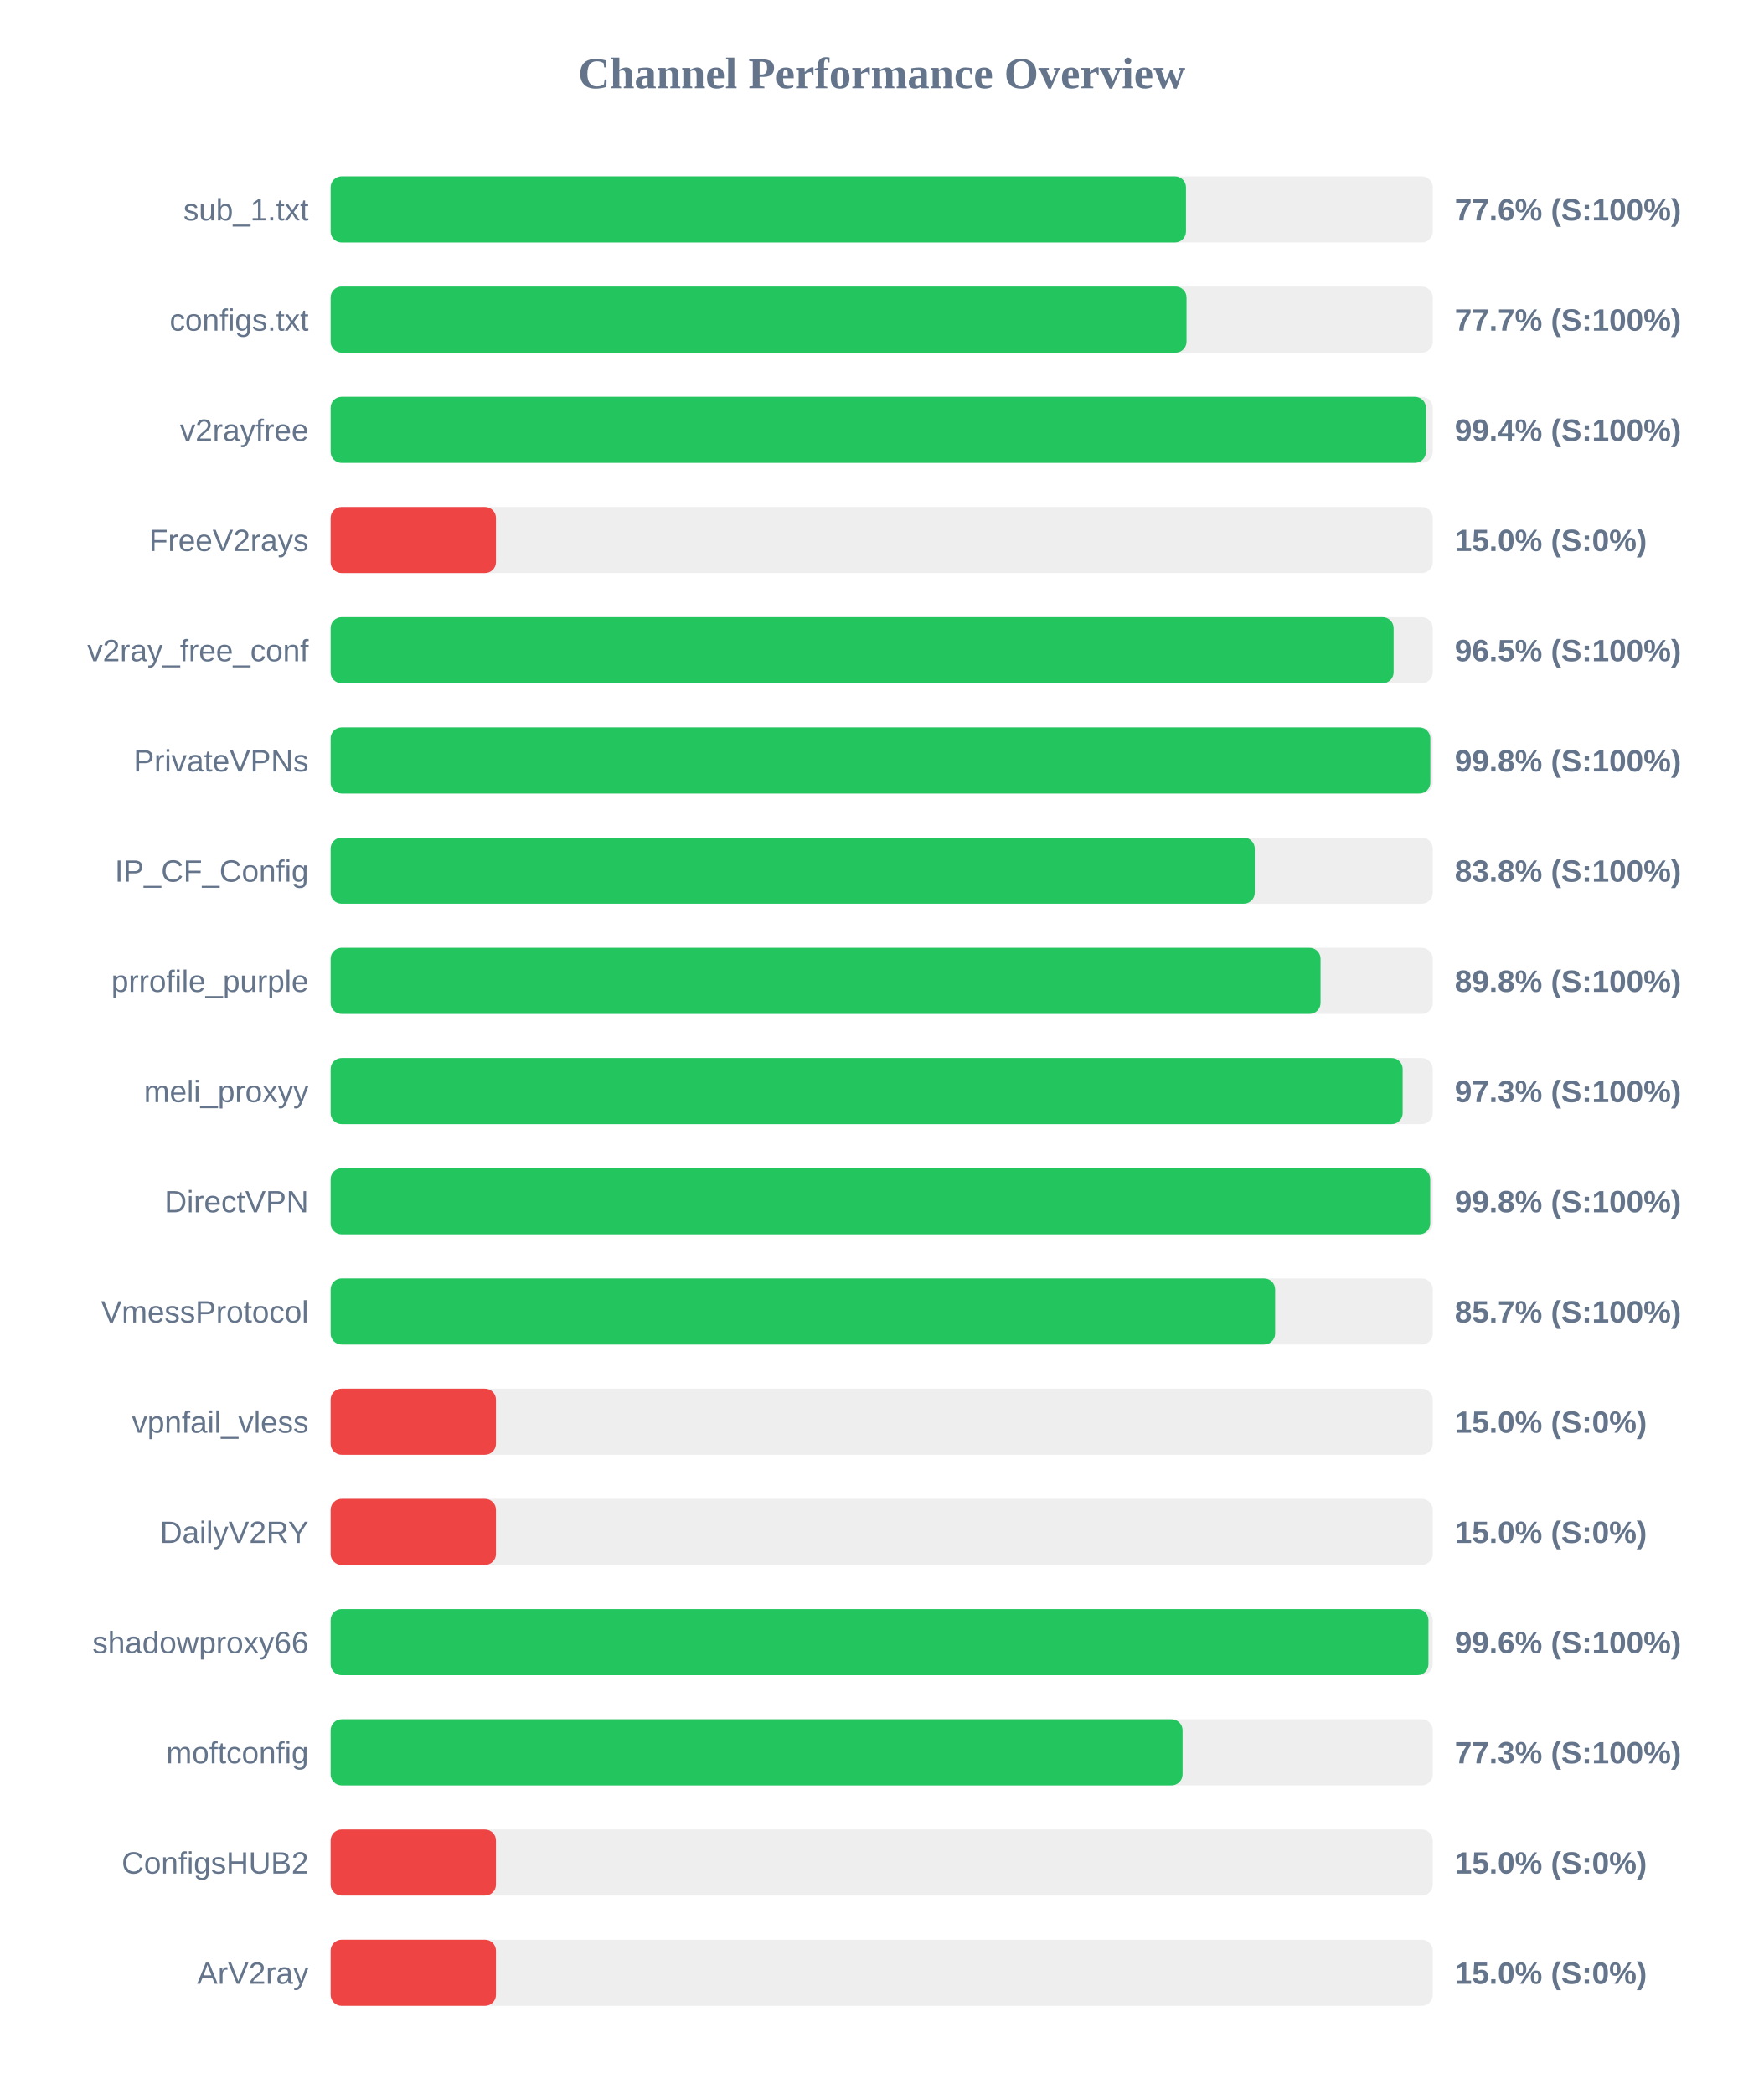
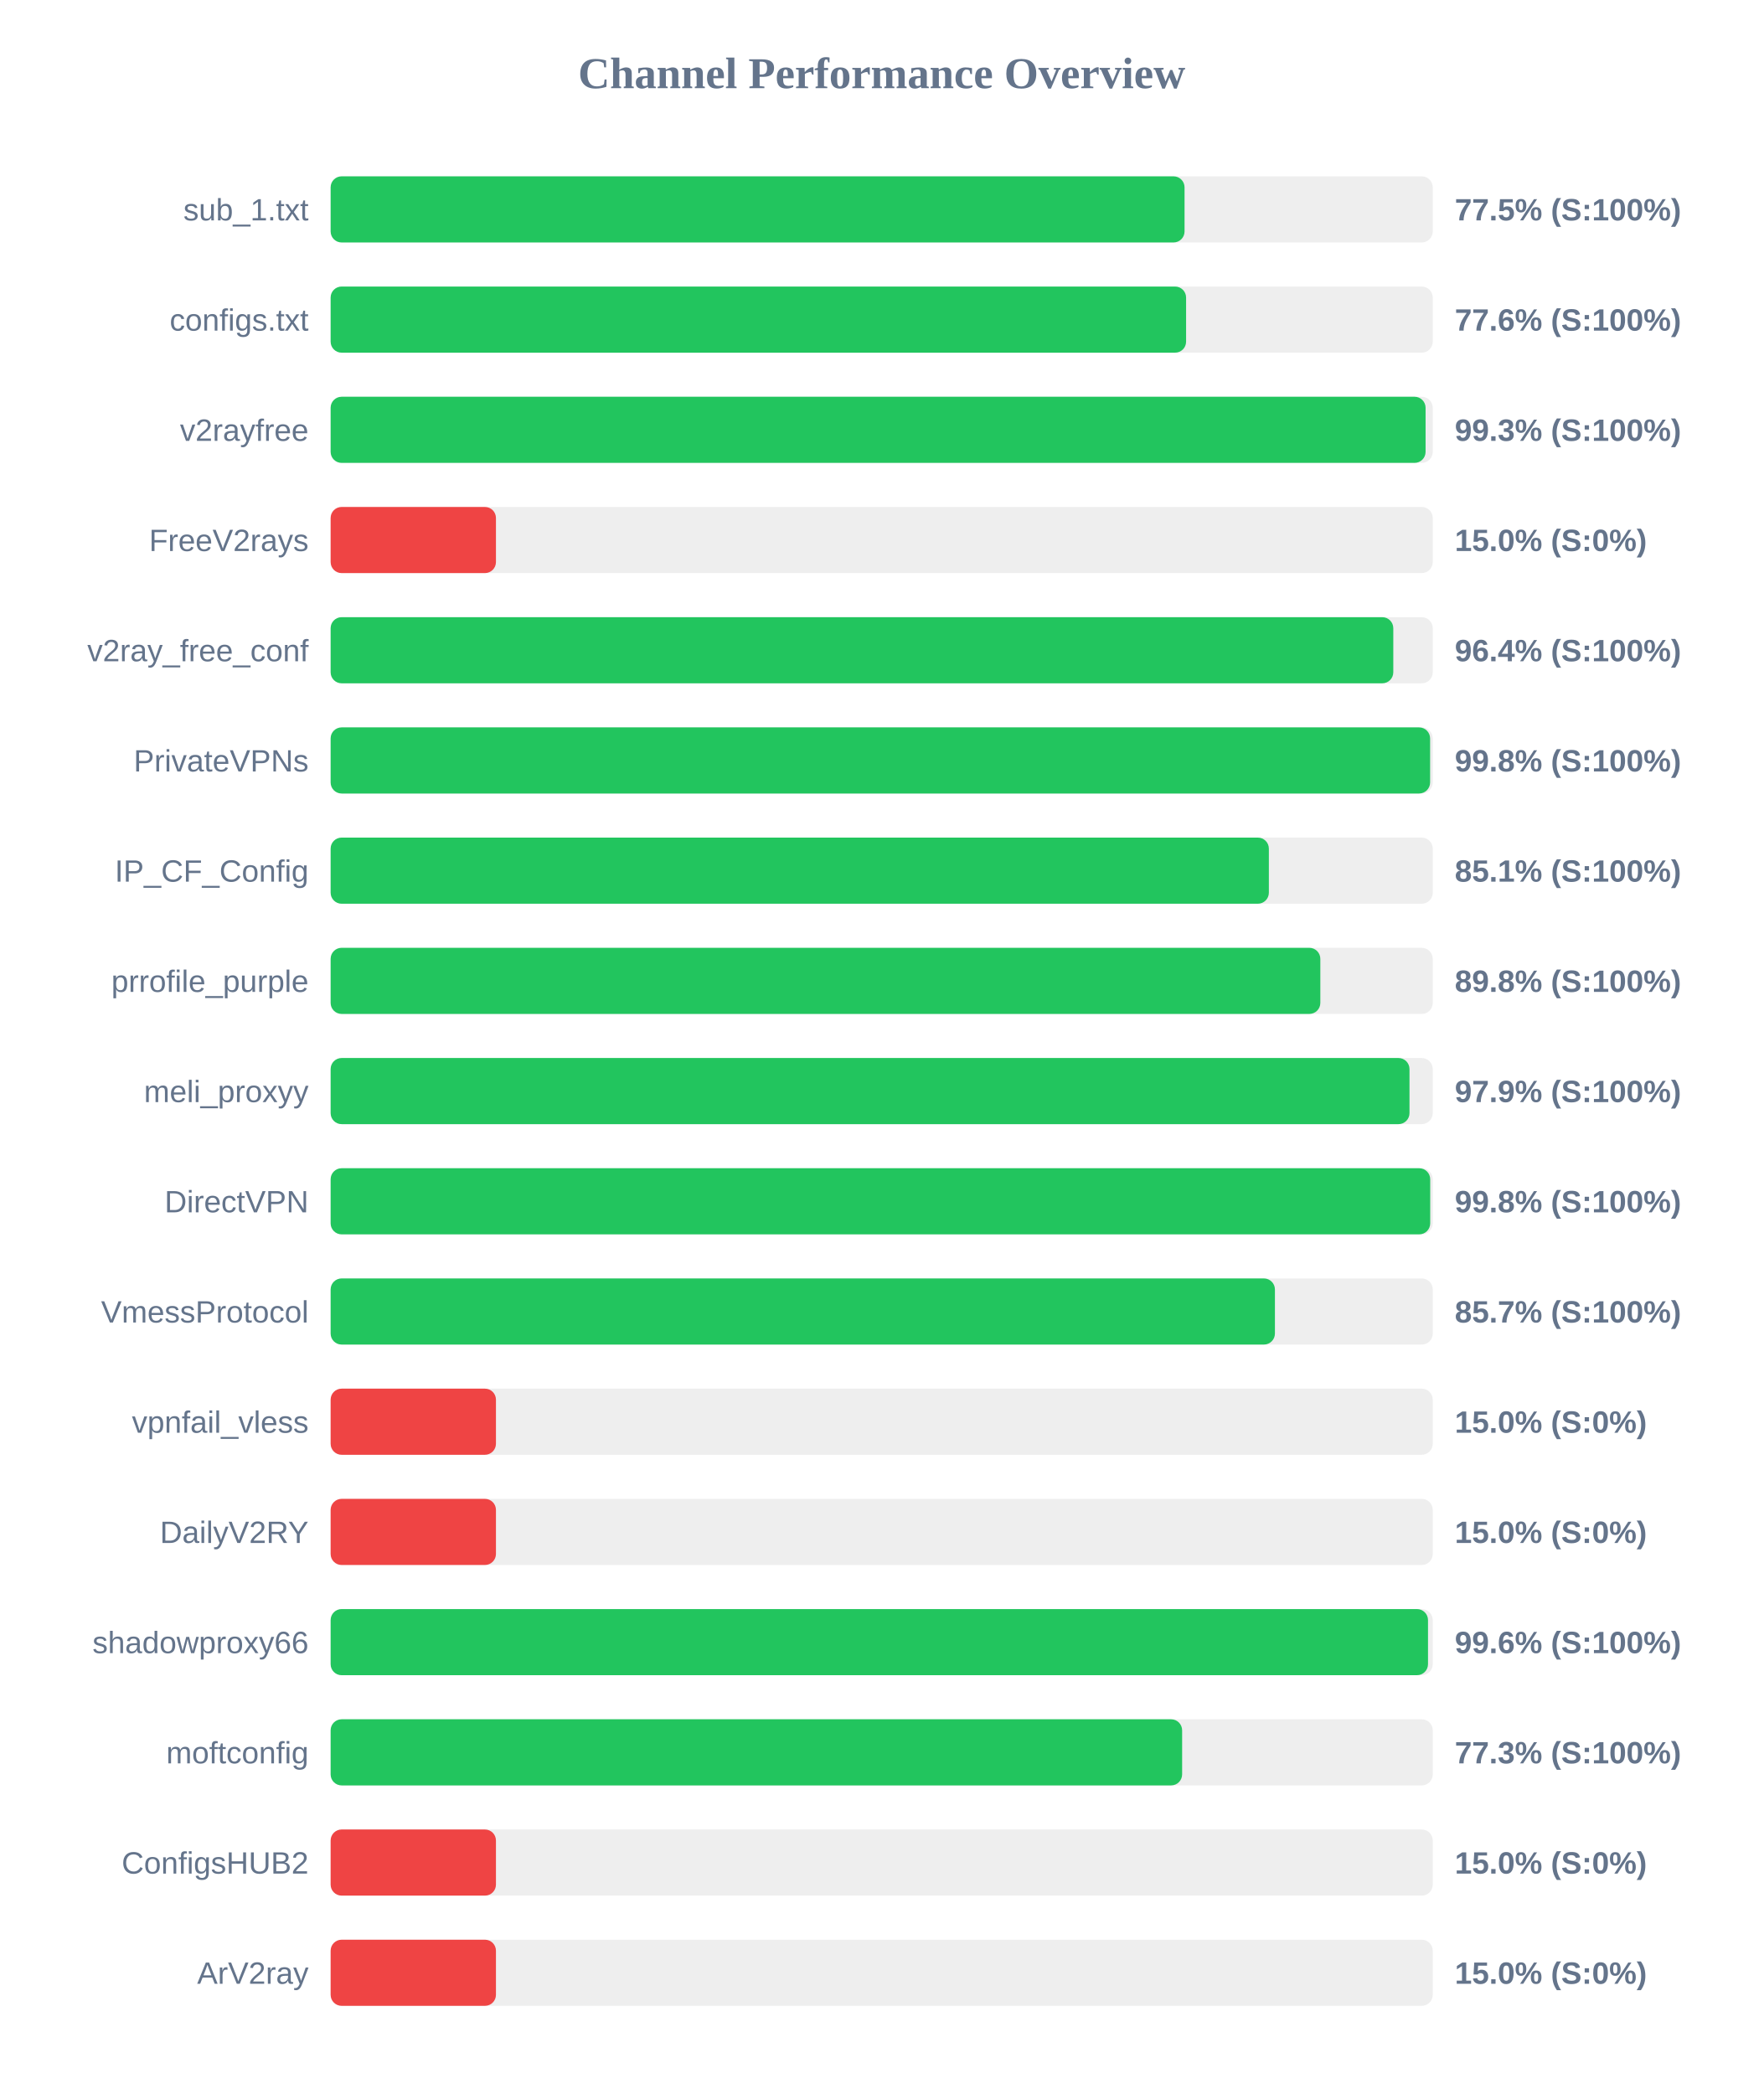
<svg xmlns="http://www.w3.org/2000/svg" width="800" height="950" version="1.1">
  <style>
        .row { font: 14px Arial; fill: #64748b; }
        .score { font: bold 14px Arial; fill: #64748b; }
    </style>
  <text x="400" y="40" text-anchor="middle" font-size="20px" font-weight="bold" fill="#64748b">Channel Performance Overview</text>
  <rect x="150" y="80" width="500" height="30" fill="#eee" rx="5" />
-   <rect x="150" y="80" width="388.05" height="30" fill="#22c55e" rx="5" />
+   <rect x="150" y="80" width="387.4" height="30" fill="#22c55e" rx="5" />
  <text x="140" y="100" text-anchor="end" class="row">sub_1.txt</text>
-   <text x="660" y="100" text-anchor="start" class="score">77.6% (S:100%)</text>
+   <text x="660" y="100" text-anchor="start" class="score">77.5% (S:100%)</text>
  <rect x="150" y="130" width="500" height="30" fill="#eee" rx="5" />
-   <rect x="150" y="130" width="388.3" height="30" fill="#22c55e" rx="5" />
+   <rect x="150" y="130" width="388.1" height="30" fill="#22c55e" rx="5" />
  <text x="140" y="150" text-anchor="end" class="row">configs.txt</text>
-   <text x="660" y="150" text-anchor="start" class="score">77.7% (S:100%)</text>
+   <text x="660" y="150" text-anchor="start" class="score">77.6% (S:100%)</text>
  <rect x="150" y="180" width="500" height="30" fill="#eee" rx="5" />
-   <rect x="150" y="180" width="496.9" height="30" fill="#22c55e" rx="5" />
+   <rect x="150" y="180" width="496.75" height="30" fill="#22c55e" rx="5" />
  <text x="140" y="200" text-anchor="end" class="row">v2rayfree</text>
-   <text x="660" y="200" text-anchor="start" class="score">99.4% (S:100%)</text>
+   <text x="660" y="200" text-anchor="start" class="score">99.3% (S:100%)</text>
  <rect x="150" y="230" width="500" height="30" fill="#eee" rx="5" />
  <rect x="150" y="230" width="75.0" height="30" fill="#ef4444" rx="5" />
  <text x="140" y="250" text-anchor="end" class="row">FreeV2rays</text>
  <text x="660" y="250" text-anchor="start" class="score">15.0% (S:0%)</text>
  <rect x="150" y="280" width="500" height="30" fill="#eee" rx="5" />
-   <rect x="150" y="280" width="482.25" height="30" fill="#22c55e" rx="5" />
+   <rect x="150" y="280" width="482.1" height="30" fill="#22c55e" rx="5" />
  <text x="140" y="300" text-anchor="end" class="row">v2ray_free_conf</text>
-   <text x="660" y="300" text-anchor="start" class="score">96.5% (S:100%)</text>
+   <text x="660" y="300" text-anchor="start" class="score">96.4% (S:100%)</text>
  <rect x="150" y="330" width="500" height="30" fill="#eee" rx="5" />
-   <rect x="150" y="330" width="498.9" height="30" fill="#22c55e" rx="5" />
+   <rect x="150" y="330" width="498.8" height="30" fill="#22c55e" rx="5" />
  <text x="140" y="350" text-anchor="end" class="row">PrivateVPNs</text>
  <text x="660" y="350" text-anchor="start" class="score">99.8% (S:100%)</text>
  <rect x="150" y="380" width="500" height="30" fill="#eee" rx="5" />
-   <rect x="150" y="380" width="419.25" height="30" fill="#22c55e" rx="5" />
+   <rect x="150" y="380" width="425.65" height="30" fill="#22c55e" rx="5" />
  <text x="140" y="400" text-anchor="end" class="row">IP_CF_Config</text>
-   <text x="660" y="400" text-anchor="start" class="score">83.8% (S:100%)</text>
+   <text x="660" y="400" text-anchor="start" class="score">85.1% (S:100%)</text>
  <rect x="150" y="430" width="500" height="30" fill="#eee" rx="5" />
-   <rect x="150" y="430" width="449.1" height="30" fill="#22c55e" rx="5" />
+   <rect x="150" y="430" width="449.0" height="30" fill="#22c55e" rx="5" />
  <text x="140" y="450" text-anchor="end" class="row">prrofile_purple</text>
  <text x="660" y="450" text-anchor="start" class="score">89.8% (S:100%)</text>
  <rect x="150" y="480" width="500" height="30" fill="#eee" rx="5" />
-   <rect x="150" y="480" width="486.35" height="30" fill="#22c55e" rx="5" />
+   <rect x="150" y="480" width="489.45" height="30" fill="#22c55e" rx="5" />
  <text x="140" y="500" text-anchor="end" class="row">meli_proxyy</text>
-   <text x="660" y="500" text-anchor="start" class="score">97.3% (S:100%)</text>
+   <text x="660" y="500" text-anchor="start" class="score">97.9% (S:100%)</text>
  <rect x="150" y="530" width="500" height="30" fill="#eee" rx="5" />
  <rect x="150" y="530" width="498.85" height="30" fill="#22c55e" rx="5" />
  <text x="140" y="550" text-anchor="end" class="row">DirectVPN</text>
  <text x="660" y="550" text-anchor="start" class="score">99.8% (S:100%)</text>
  <rect x="150" y="580" width="500" height="30" fill="#eee" rx="5" />
-   <rect x="150" y="580" width="428.5" height="30" fill="#22c55e" rx="5" />
+   <rect x="150" y="580" width="428.4" height="30" fill="#22c55e" rx="5" />
  <text x="140" y="600" text-anchor="end" class="row">VmessProtocol</text>
  <text x="660" y="600" text-anchor="start" class="score">85.7% (S:100%)</text>
  <rect x="150" y="630" width="500" height="30" fill="#eee" rx="5" />
  <rect x="150" y="630" width="75.0" height="30" fill="#ef4444" rx="5" />
  <text x="140" y="650" text-anchor="end" class="row">vpnfail_vless</text>
  <text x="660" y="650" text-anchor="start" class="score">15.0% (S:0%)</text>
  <rect x="150" y="680" width="500" height="30" fill="#eee" rx="5" />
  <rect x="150" y="680" width="75.0" height="30" fill="#ef4444" rx="5" />
  <text x="140" y="700" text-anchor="end" class="row">DailyV2RY</text>
  <text x="660" y="700" text-anchor="start" class="score">15.0% (S:0%)</text>
  <rect x="150" y="730" width="500" height="30" fill="#eee" rx="5" />
-   <rect x="150" y="730" width="498.05" height="30" fill="#22c55e" rx="5" />
+   <rect x="150" y="730" width="497.85" height="30" fill="#22c55e" rx="5" />
  <text x="140" y="750" text-anchor="end" class="row">shadowproxy66</text>
  <text x="660" y="750" text-anchor="start" class="score">99.6% (S:100%)</text>
  <rect x="150" y="780" width="500" height="30" fill="#eee" rx="5" />
-   <rect x="150" y="780" width="386.5" height="30" fill="#22c55e" rx="5" />
+   <rect x="150" y="780" width="386.3" height="30" fill="#22c55e" rx="5" />
  <text x="140" y="800" text-anchor="end" class="row">moftconfig</text>
  <text x="660" y="800" text-anchor="start" class="score">77.3% (S:100%)</text>
  <rect x="150" y="830" width="500" height="30" fill="#eee" rx="5" />
  <rect x="150" y="830" width="75.0" height="30" fill="#ef4444" rx="5" />
  <text x="140" y="850" text-anchor="end" class="row">ConfigsHUB2</text>
  <text x="660" y="850" text-anchor="start" class="score">15.0% (S:0%)</text>
  <rect x="150" y="880" width="500" height="30" fill="#eee" rx="5" />
  <rect x="150" y="880" width="75.0" height="30" fill="#ef4444" rx="5" />
  <text x="140" y="900" text-anchor="end" class="row">ArV2ray</text>
  <text x="660" y="900" text-anchor="start" class="score">15.0% (S:0%)</text>
</svg>
